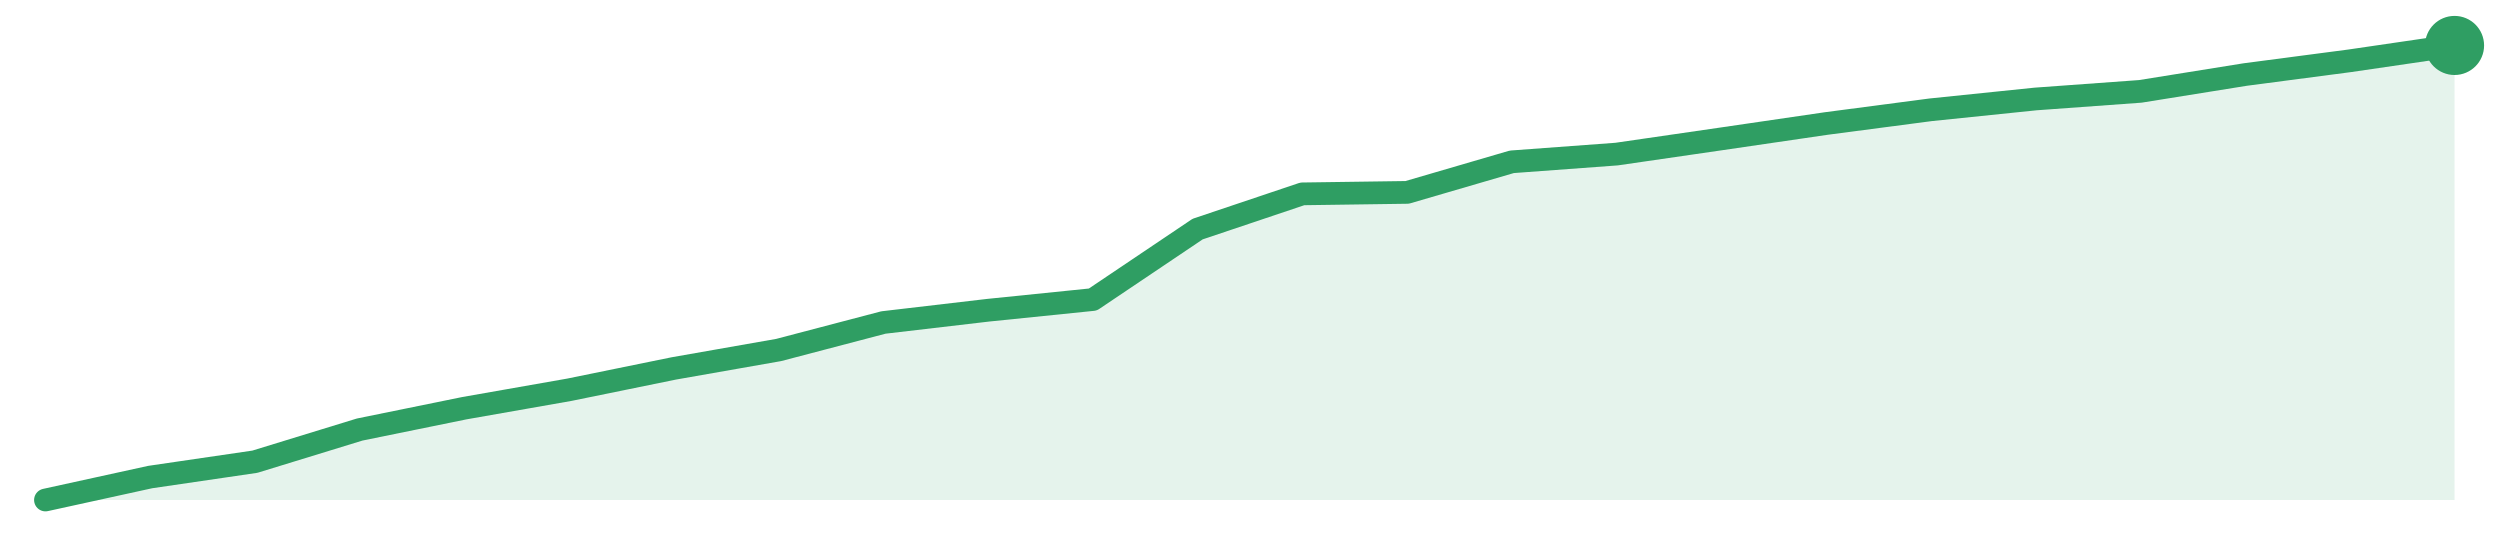
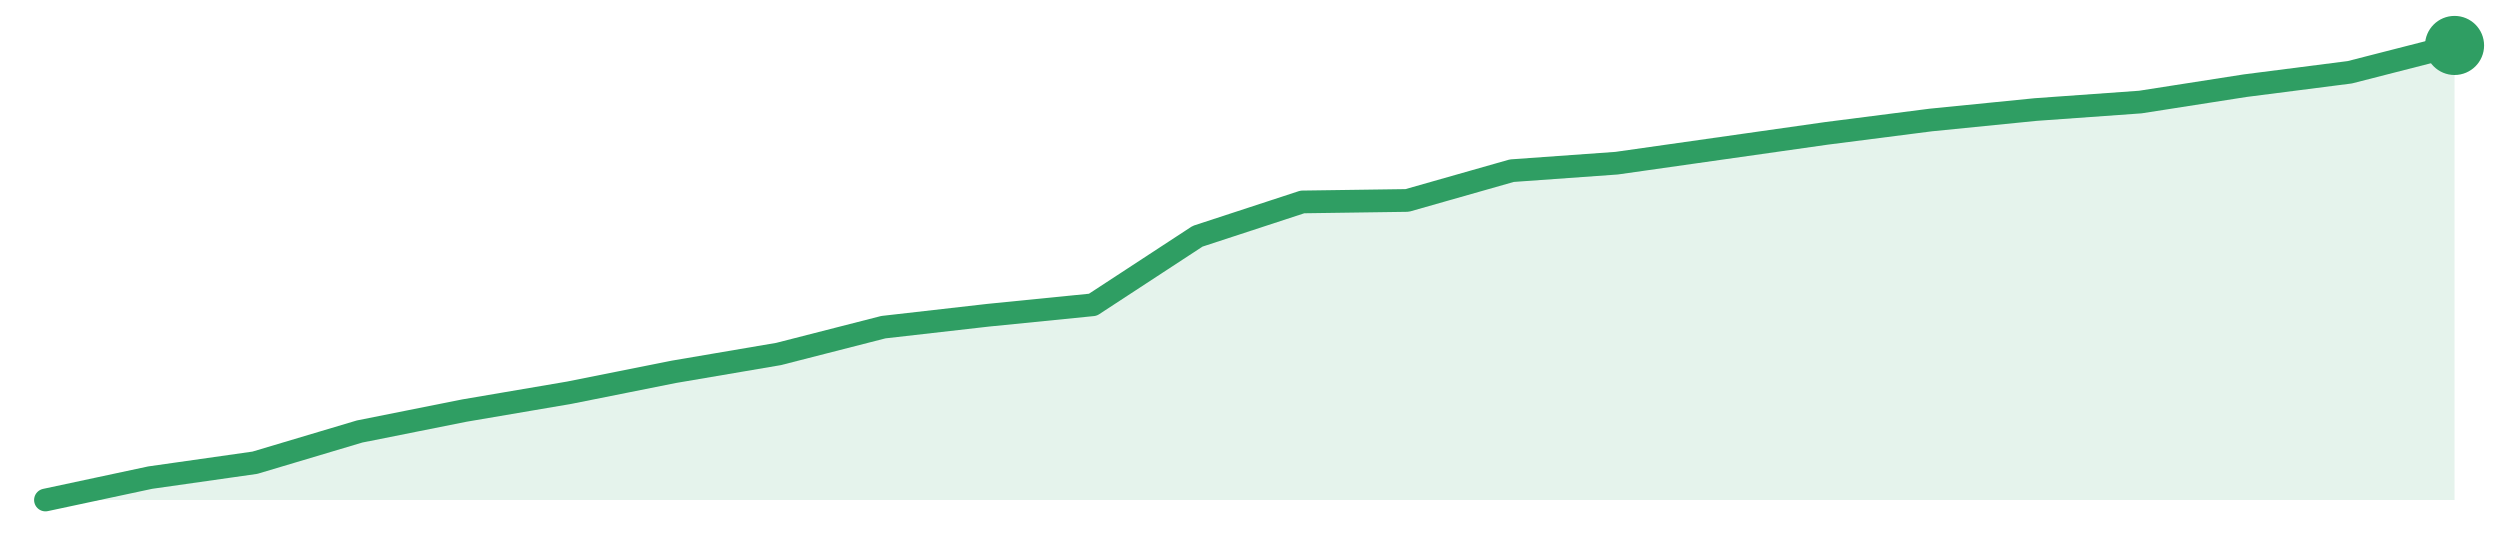
<svg xmlns="http://www.w3.org/2000/svg" width="220" height="48" viewBox="0 0 220 48" role="img" aria-label="trend">
-   <path d="M4.0,44.0 L4.0,44.0 L13.22,41.98 L22.43,40.63 L31.65,37.8 L40.87,35.92 L50.09,34.3 L59.3,32.42 L68.52,30.8 L77.74,28.38 L86.96,27.3 L96.17,26.36 L105.39,20.16 L114.61,17.06 L123.83,16.93 L133.04,14.24 L142.26,13.56 L151.48,12.22 L160.7,10.87 L169.91,9.66 L179.13,8.71 L188.35,8.04 L197.57,6.56 L206.78,5.35 L216.0,4.0 L216.0,44.0 Z" fill="#2f9e631f" />
-   <path d="M4.0,44.0 L13.22,41.98 L22.43,40.63 L31.65,37.8 L40.87,35.92 L50.09,34.3 L59.3,32.42 L68.52,30.8 L77.74,28.38 L86.96,27.3 L96.17,26.36 L105.39,20.16 L114.61,17.06 L123.83,16.93 L133.04,14.24 L142.26,13.56 L151.48,12.22 L160.7,10.87 L169.91,9.66 L179.13,8.71 L188.35,8.04 L197.57,6.56 L206.78,5.35 L216.0,4.0" fill="none" stroke="#2f9e63" stroke-width="2" stroke-linejoin="round" stroke-linecap="round" />
+   <path d="M4.0,44.0 L4.0,44.0 L13.22,42.03 L22.43,40.72 L31.65,37.97 L40.87,36.13 L50.09,34.56 L59.3,32.72 L68.52,31.15 L77.74,28.79 L86.96,27.74 L96.17,26.82 L105.39,20.79 L114.61,17.77 L123.83,17.64 L133.04,15.02 L142.26,14.36 L151.48,13.05 L160.7,11.74 L169.91,10.56 L179.13,9.64 L188.35,8.98 L197.57,7.54 L206.78,6.36 L216.0,4.0 L216.0,44.0 Z" fill="#2f9e631f" />
+   <path d="M4.0,44.0 L13.22,42.03 L22.43,40.72 L31.65,37.97 L40.87,36.13 L50.09,34.56 L59.3,32.72 L68.52,31.15 L77.74,28.79 L86.96,27.74 L96.17,26.82 L105.39,20.79 L114.61,17.77 L123.83,17.64 L133.04,15.02 L142.26,14.36 L151.48,13.05 L160.7,11.74 L169.91,10.56 L179.13,9.64 L188.35,8.98 L197.57,7.54 L206.78,6.36 L216.0,4.0" fill="none" stroke="#2f9e63" stroke-width="2" stroke-linejoin="round" stroke-linecap="round" />
  <circle cx="216.0" cy="4.0" r="2.6" fill="#2f9e63" />
</svg>
